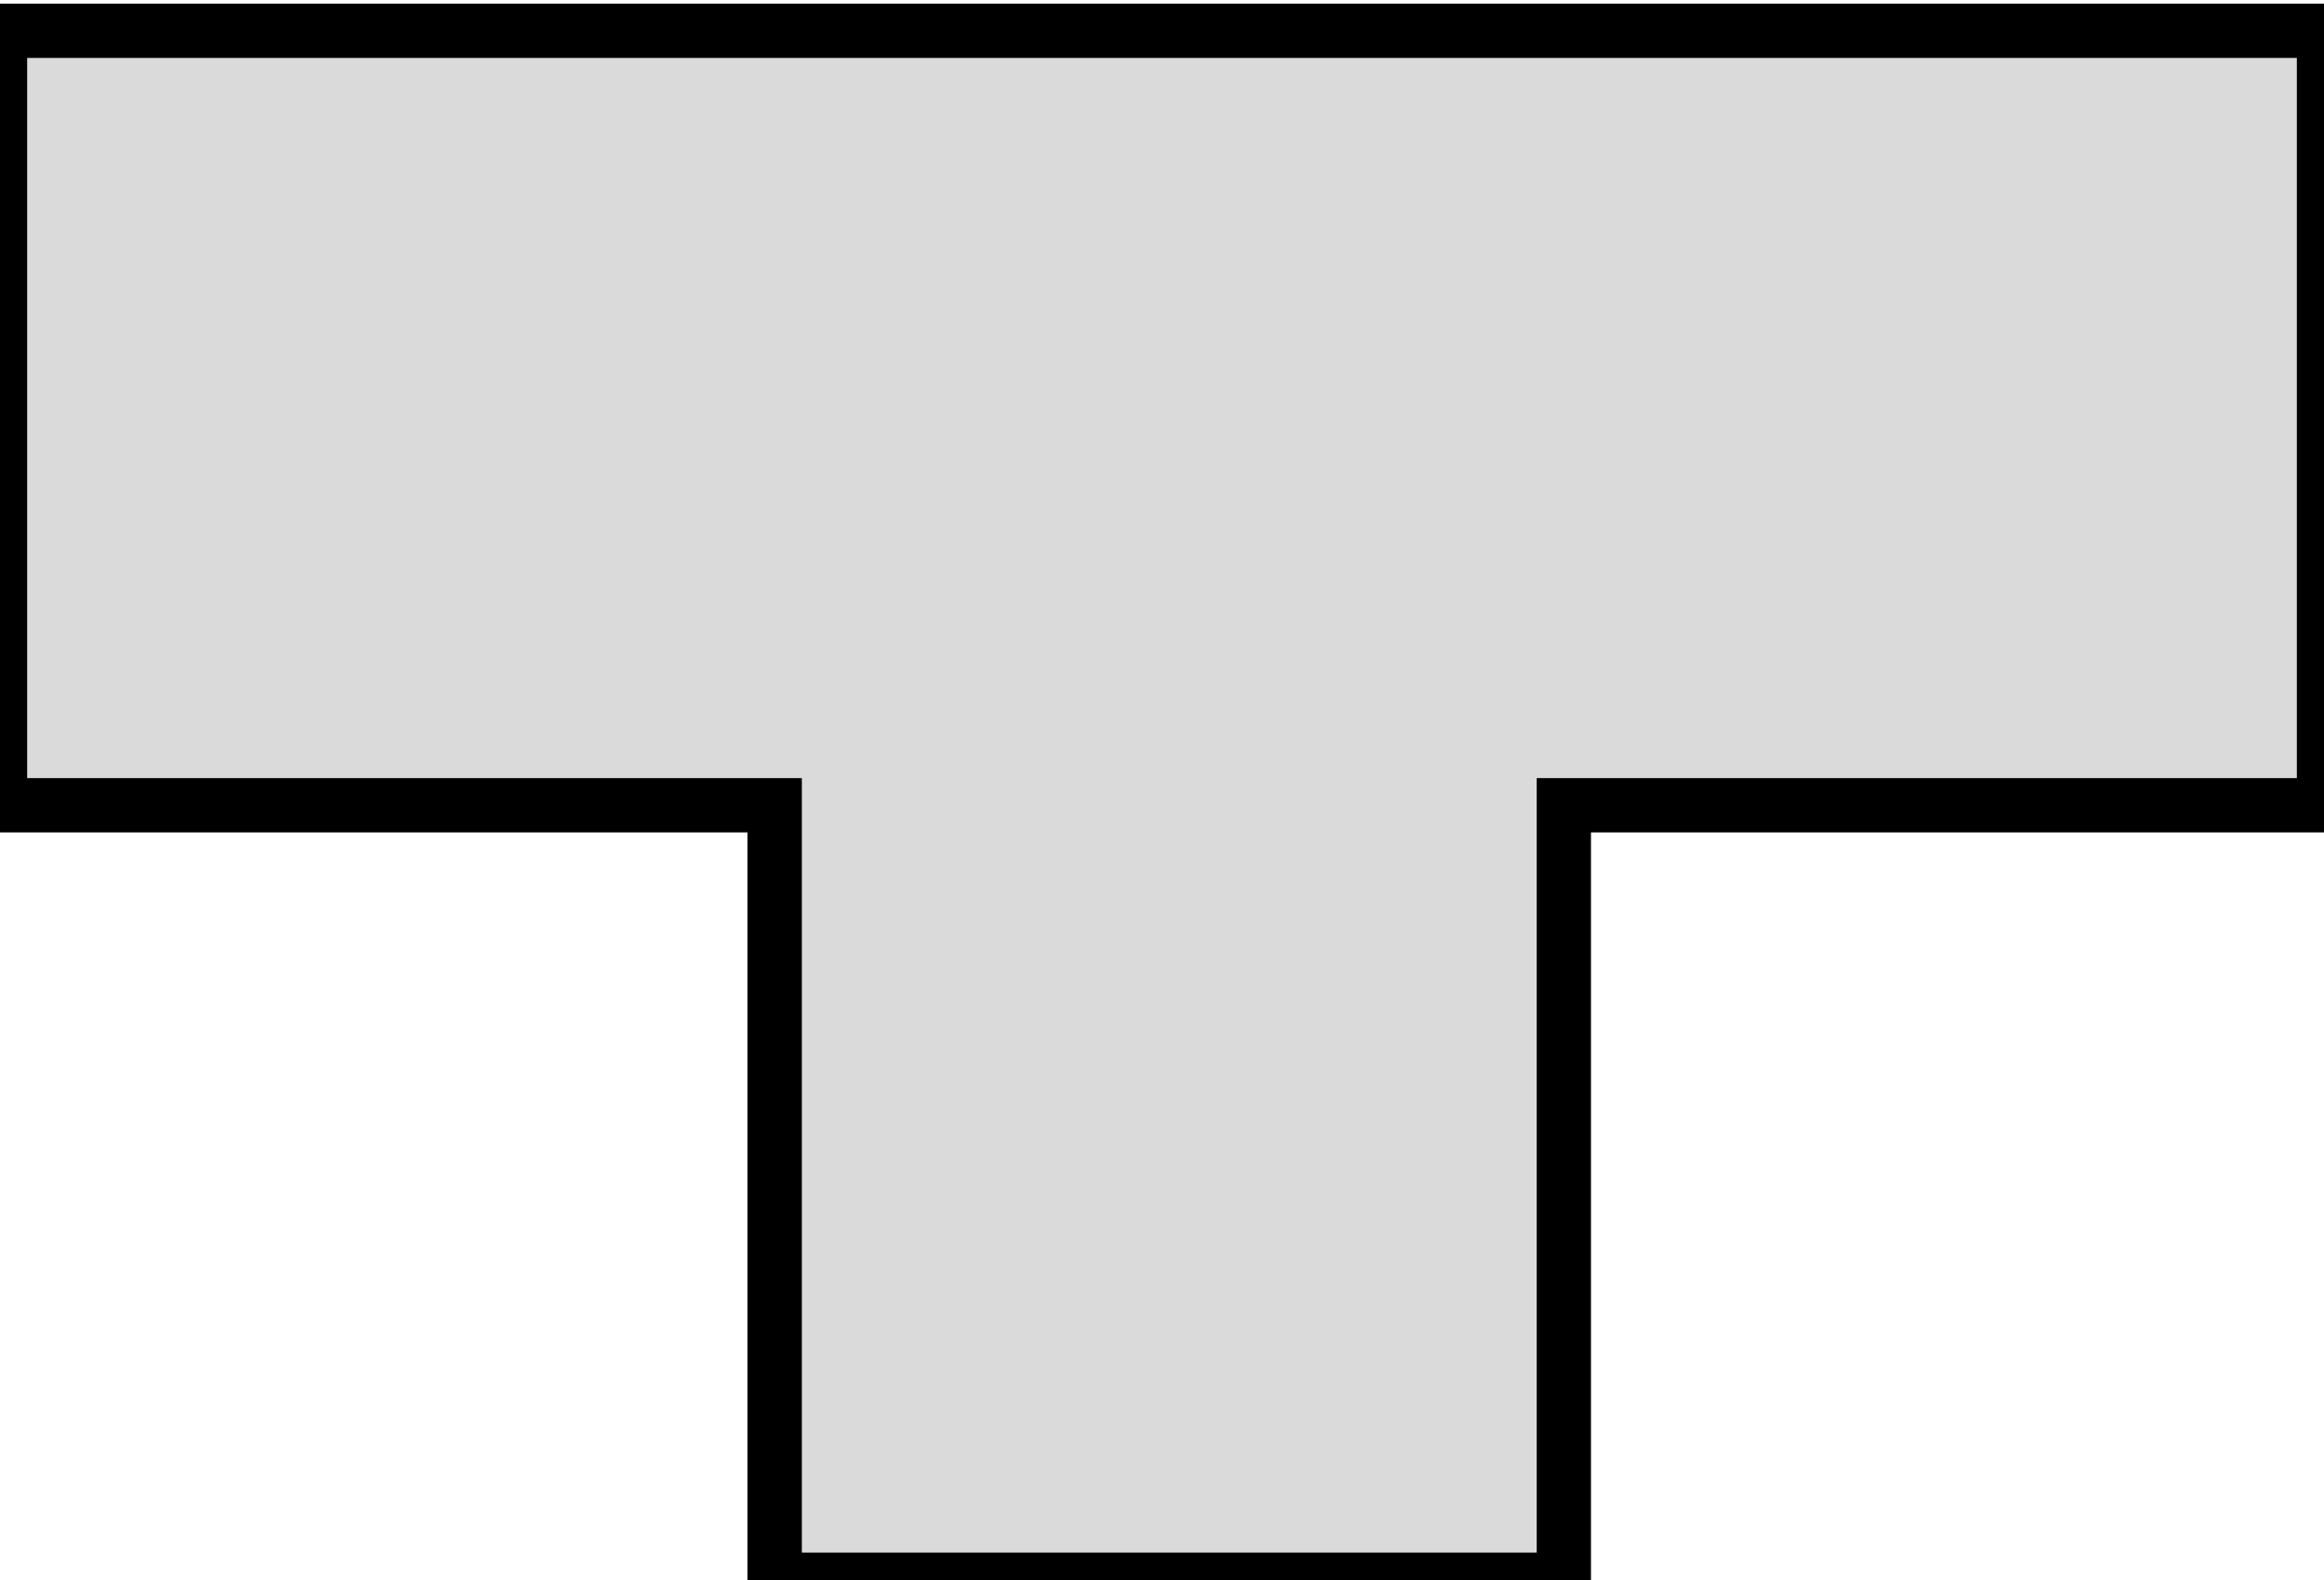
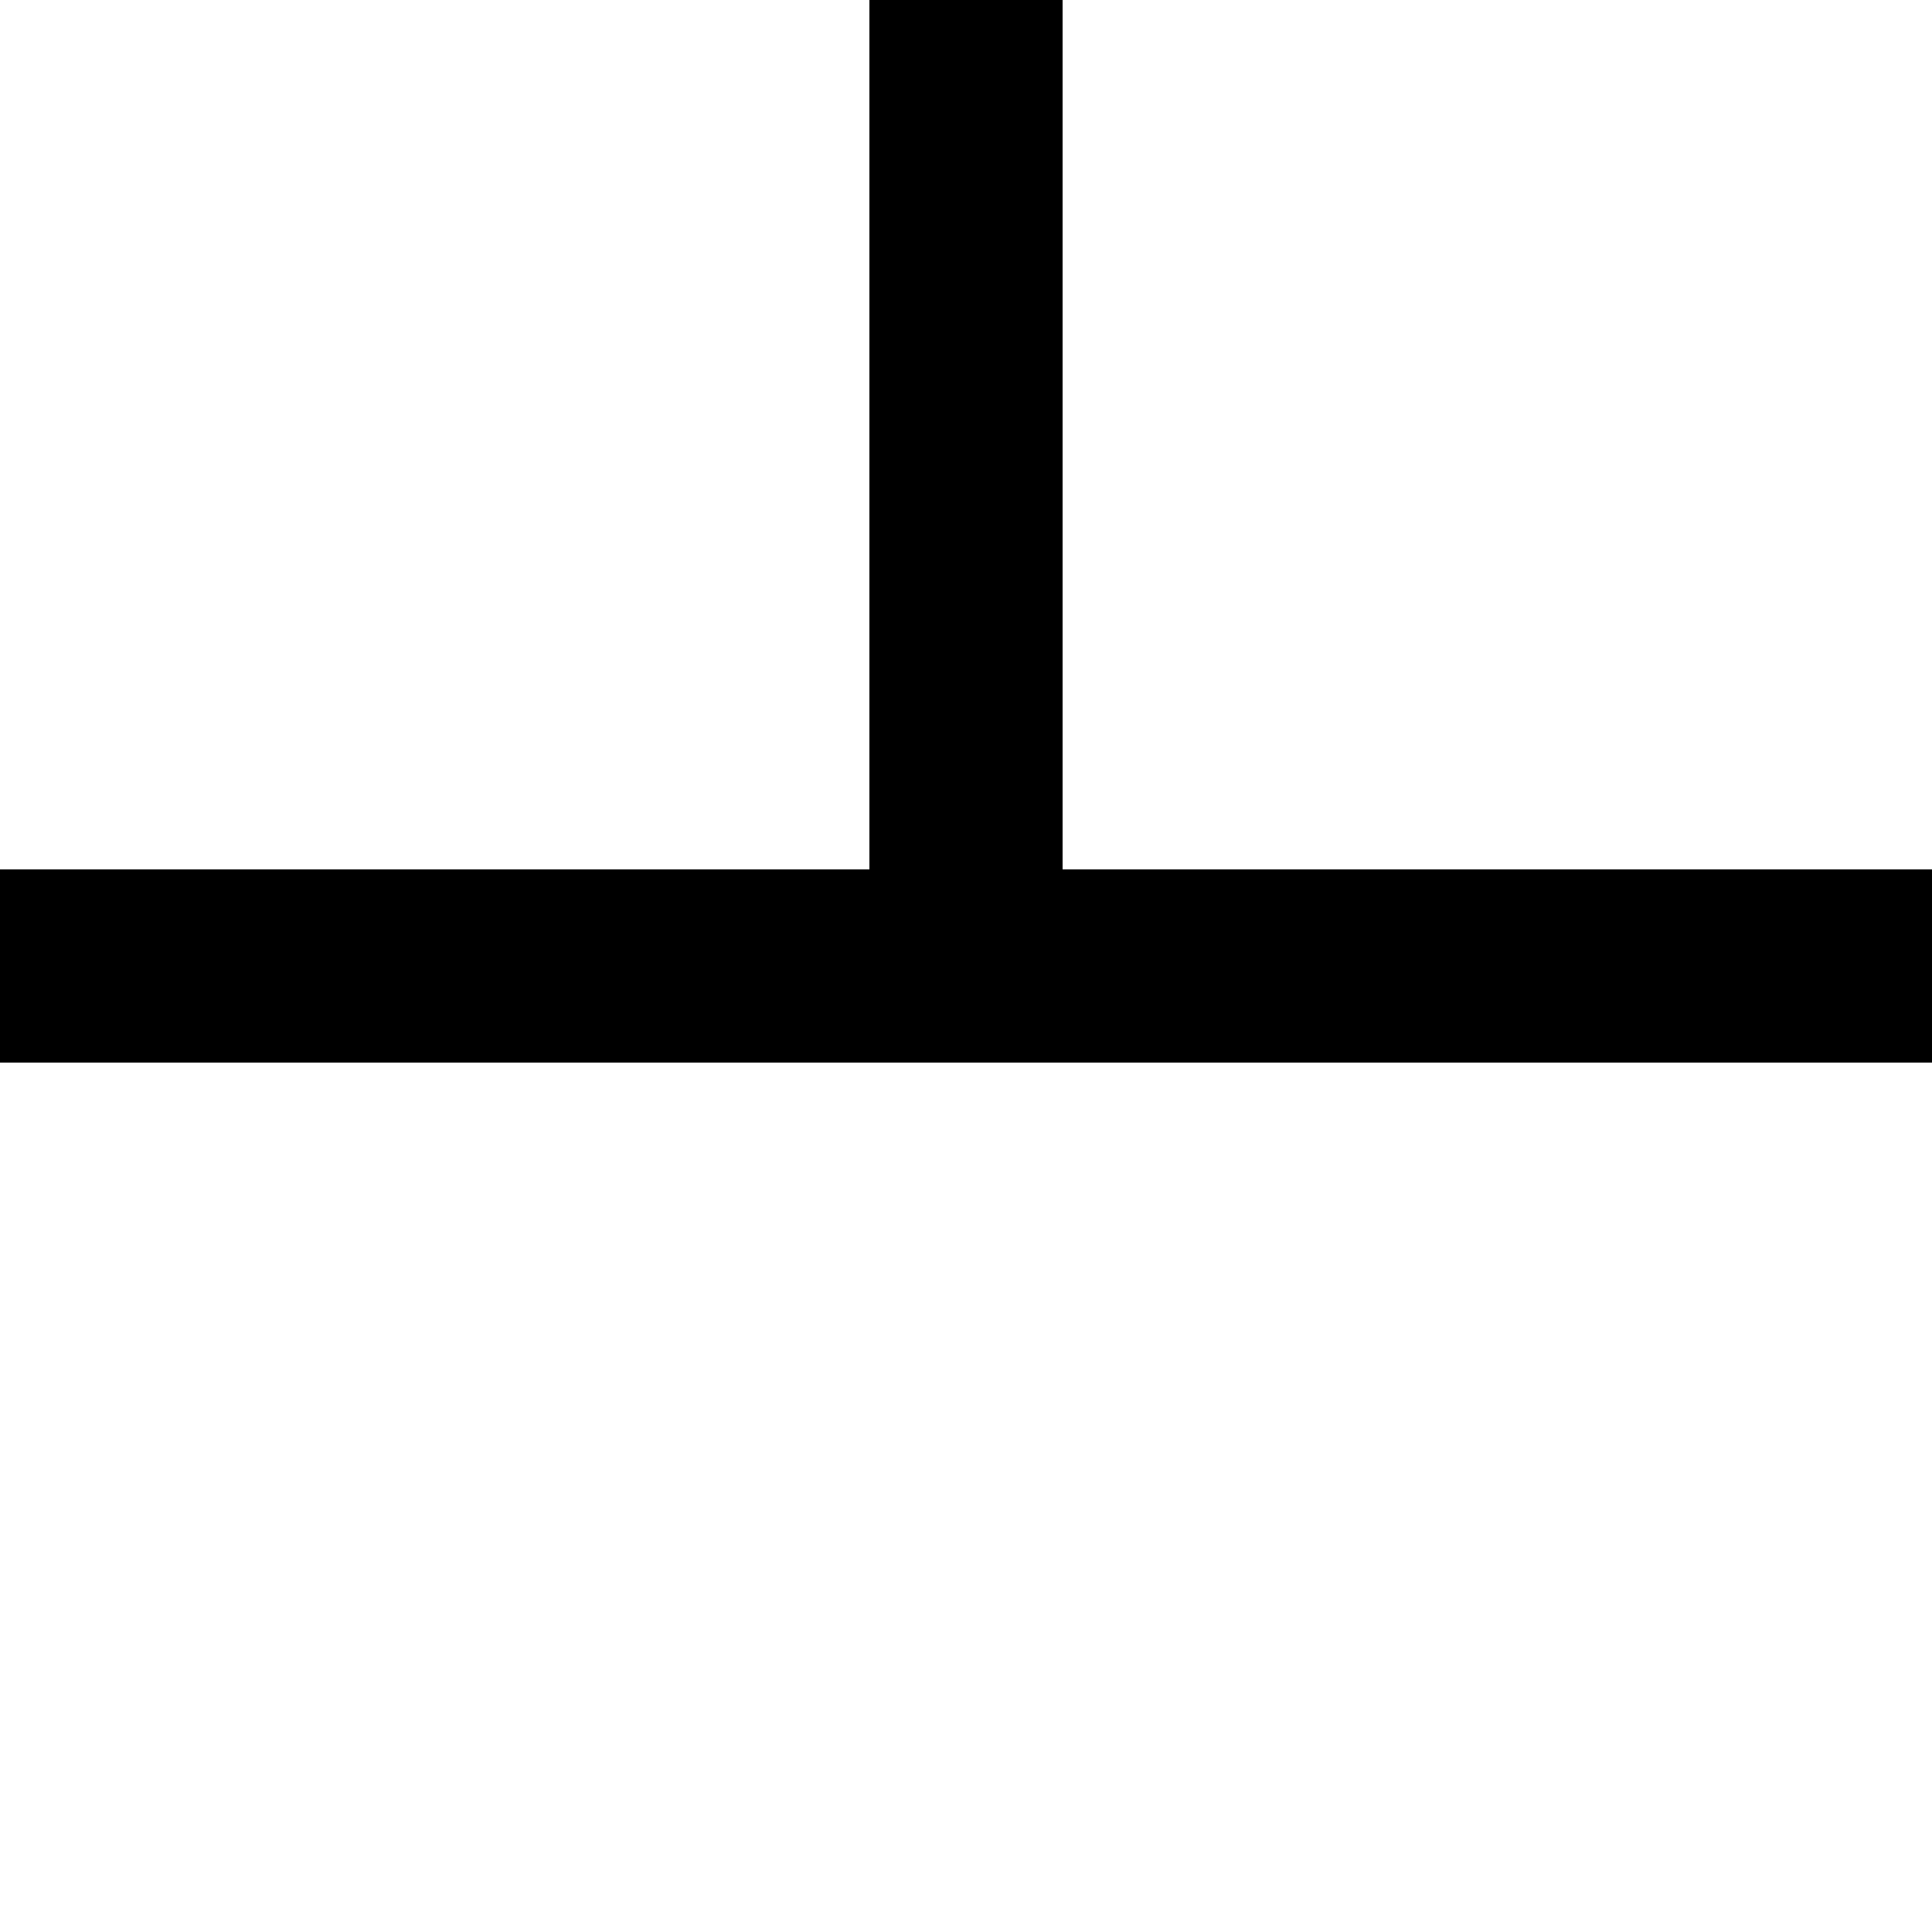
- <svg xmlns="http://www.w3.org/2000/svg" width="428" height="291" viewBox="0 0 428 291" fill="none">
-   <path d="M288 148.33H428V5.67H0V148.33H142.67V291H288V148.33Z" fill="#DADADA" stroke="black" stroke-width="10" />
+ <svg xmlns="http://www.w3.org/2000/svg" viewBox="0 0 100 100">
+   <path d="M50 0 V50 H100 M50 50 H0" stroke="black" stroke-width="10" fill="none" stroke-linecap="butt" />
</svg>
